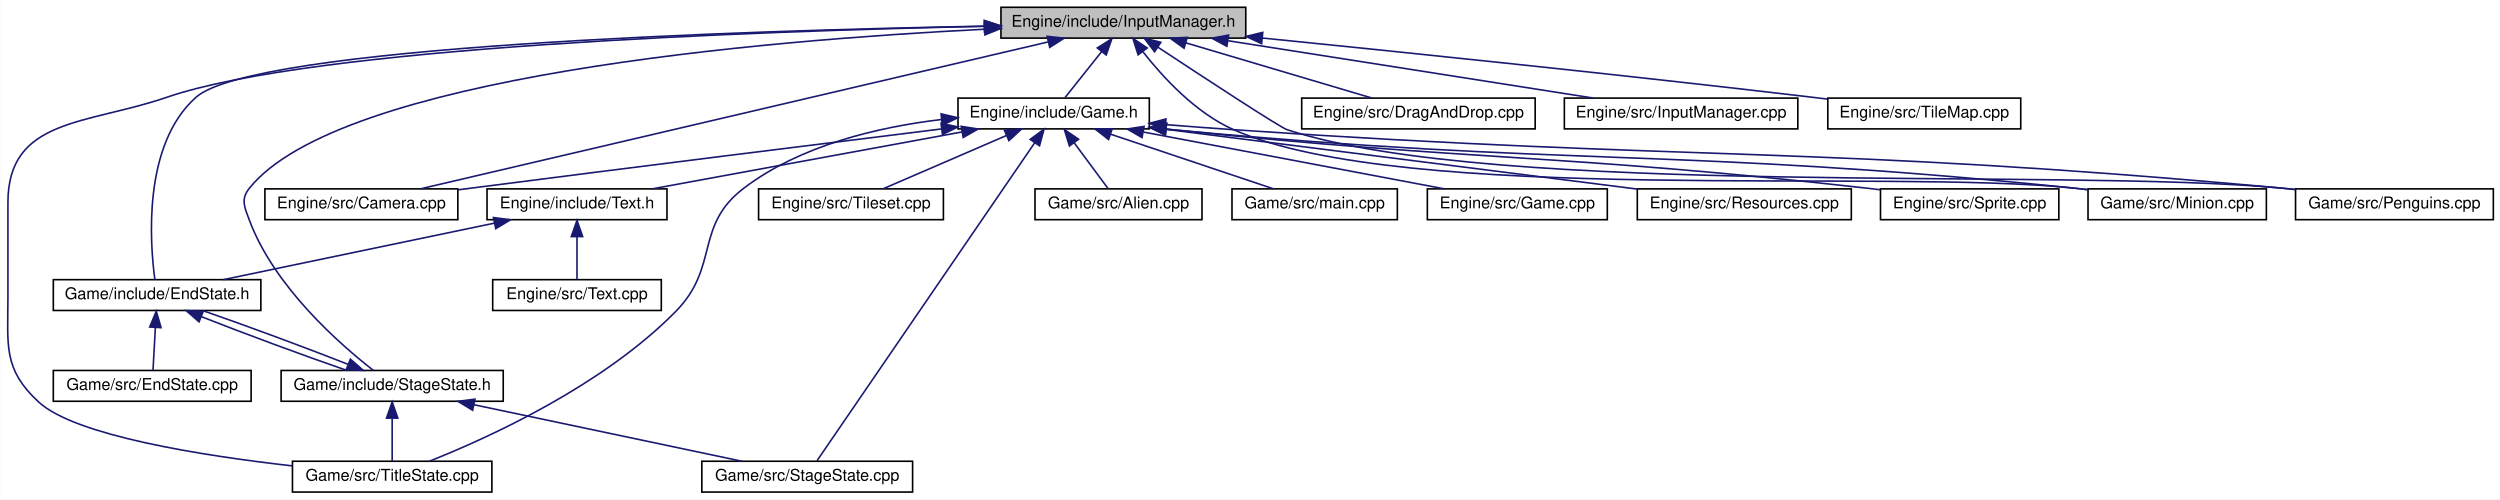
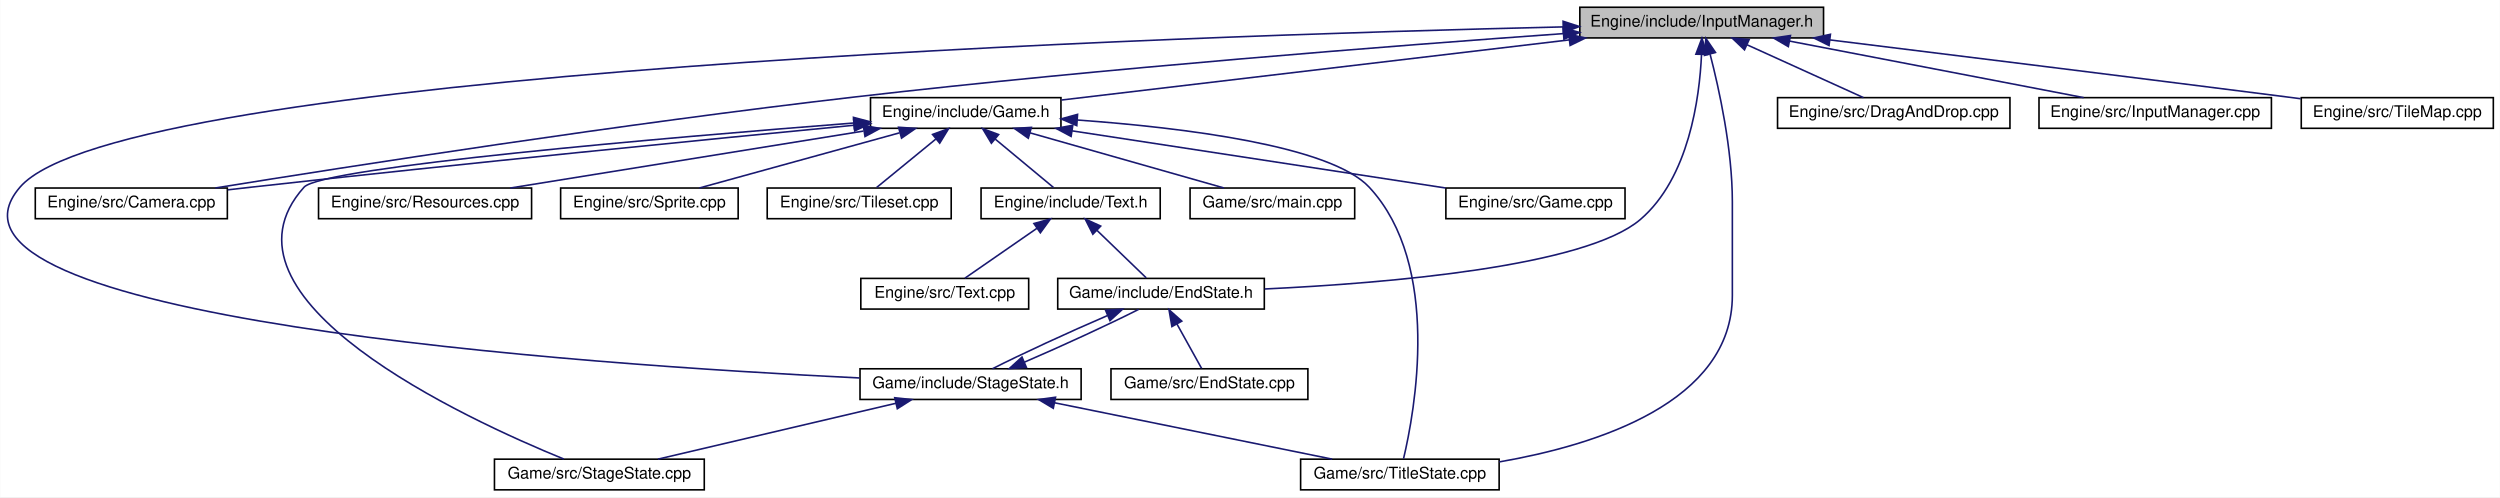
- <svg xmlns="http://www.w3.org/2000/svg" xmlns:xlink="http://www.w3.org/1999/xlink" width="1542pt" height="308pt" viewBox="0.00 0.00 1541.78 308.00">
+ <svg xmlns="http://www.w3.org/2000/svg" xmlns:xlink="http://www.w3.org/1999/xlink" width="1549pt" height="308pt" viewBox="0.00 0.00 1548.73 308.00">
  <g id="graph0" class="graph" transform="scale(1 1) rotate(0) translate(4 304)">
-     <polygon fill="white" stroke="none" points="-4,4 -4,-304 1537.78,-304 1537.78,4 -4,4" />
+     <polygon fill="white" stroke="none" points="-4,4 -4,-304 1544.73,-304 1544.73,4 -4,4" />
    <g id="node1" class="node">
-       <polygon fill="#bfbfbf" stroke="black" points="613.281,-280.5 613.281,-299.5 764.281,-299.5 764.281,-280.5 613.281,-280.5" />
-       <text text-anchor="middle" x="688.781" y="-287.5" font-family="Helvetica,sans-Serif" font-size="10.00">Engine/include/InputManager.h</text>
+       <polygon fill="#bfbfbf" stroke="black" points="974.73,-280.5 974.73,-299.5 1125.73,-299.5 1125.73,-280.5 974.73,-280.5" />
+       <text text-anchor="middle" x="1050.23" y="-287.5" font-family="Helvetica,sans-Serif" font-size="10.00">Engine/include/InputManager.h</text>
    </g>
    <g id="node2" class="node">
      <g id="a_node2">
        <a xlink:href="Game_8h.html" target="_top" xlink:title="Engine/include/Game.h">
-           <polygon fill="white" stroke="black" points="586.781,-224.5 586.781,-243.5 704.781,-243.5 704.781,-224.5 586.781,-224.5" />
-           <text text-anchor="middle" x="645.781" y="-231.5" font-family="Helvetica,sans-Serif" font-size="10.00">Engine/include/Game.h</text>
+           <polygon fill="white" stroke="black" points="535.23,-224.5 535.23,-243.5 653.23,-243.5 653.23,-224.5 535.23,-224.5" />
+           <text text-anchor="middle" x="594.23" y="-231.5" font-family="Helvetica,sans-Serif" font-size="10.00">Engine/include/Game.h</text>
        </a>
      </g>
    </g>
    <g id="edge1" class="edge">
-       <path fill="none" stroke="midnightblue" d="M675.359,-272.144C667.867,-262.736 658.844,-251.405 652.75,-243.751" />
-       <polygon fill="midnightblue" stroke="midnightblue" points="672.713,-274.44 681.681,-280.083 678.189,-270.08 672.713,-274.44" />
+       <path fill="none" stroke="midnightblue" d="M968.264,-279.294C877.635,-268.561 733.851,-251.534 653.515,-242.021" />
+       <polygon fill="midnightblue" stroke="midnightblue" points="967.884,-282.773 978.227,-280.473 968.708,-275.822 967.884,-282.773" />
    </g>
    <g id="node5" class="node">
      <g id="a_node5">
        <a xlink:href="EndState_8h.html" target="_top" xlink:title="Game/include/EndState.h">
-           <polygon fill="white" stroke="black" points="28.781,-112.5 28.781,-131.5 156.781,-131.5 156.781,-112.5 28.781,-112.5" />
-           <text text-anchor="middle" x="92.781" y="-119.5" font-family="Helvetica,sans-Serif" font-size="10.00">Game/include/EndState.h</text>
-         </a>
-       </g>
-     </g>
-     <g id="edge25" class="edge">
-       <path fill="none" stroke="midnightblue" d="M602.855,-287.866C452.044,-285.061 152.258,-275.541 116.781,-244 83.811,-214.686 88.362,-154.199 91.397,-131.69" />
-       <polygon fill="midnightblue" stroke="midnightblue" points="602.948,-291.368 613.009,-288.049 603.074,-284.369 602.948,-291.368" />
+           <polygon fill="white" stroke="black" points="651.23,-112.5 651.23,-131.5 779.23,-131.5 779.23,-112.5 651.23,-112.5" />
+           <text text-anchor="middle" x="715.23" y="-119.5" font-family="Helvetica,sans-Serif" font-size="10.00">Game/include/EndState.h</text>
+         </a>
+       </g>
+     </g>
+     <g id="edge22" class="edge">
+       <path fill="none" stroke="midnightblue" d="M1050.13,-270.27C1048.9,-243.269 1042.37,-193.823 1012.23,-168 978.221,-138.861 856.164,-128.566 779.509,-124.946" />
+       <polygon fill="midnightblue" stroke="midnightblue" points="1046.64,-270.425 1050.39,-280.333 1053.63,-270.248 1046.64,-270.425" />
    </g>
    <g id="node6" class="node">
      <g id="a_node6">
        <a xlink:href="StageState_8h.html" target="_top" xlink:title="Game/include/StageState.h">
-           <polygon fill="white" stroke="black" points="169.281,-56.5 169.281,-75.5 306.281,-75.5 306.281,-56.5 169.281,-56.5" />
-           <text text-anchor="middle" x="237.781" y="-63.5" font-family="Helvetica,sans-Serif" font-size="10.00">Game/include/StageState.h</text>
-         </a>
-       </g>
-     </g>
-     <g id="edge26" class="edge">
-       <path fill="none" stroke="midnightblue" d="M603.132,-285.974C465.647,-279.092 205.454,-257.054 149.781,-188 144.202,-181.08 146.664,-176.324 149.781,-168 165.198,-126.837 205.816,-91.403 226.021,-75.675" />
-       <polygon fill="midnightblue" stroke="midnightblue" points="603.061,-289.474 613.218,-286.462 603.4,-282.482 603.061,-289.474" />
+           <polygon fill="white" stroke="black" points="528.73,-56.5 528.73,-75.5 665.73,-75.5 665.73,-56.5 528.73,-56.5" />
+           <text text-anchor="middle" x="597.23" y="-63.5" font-family="Helvetica,sans-Serif" font-size="10.00">Game/include/StageState.h</text>
+         </a>
+       </g>
+     </g>
+     <g id="edge23" class="edge">
+       <path fill="none" stroke="midnightblue" d="M964.43,-287.332C726.219,-281.799 70.129,-260.091 8.23,-188 -61.519,-106.768 358.665,-78.028 528.426,-69.812" />
+       <polygon fill="midnightblue" stroke="midnightblue" points="964.355,-290.831 974.433,-287.561 964.515,-283.833 964.355,-290.831" />
    </g>
    <g id="node8" class="node">
      <g id="a_node8">
        <a xlink:href="TitleState_8cpp.html" target="_top" xlink:title="Game/src/TitleState.cpp">
-           <polygon fill="white" stroke="black" points="176.281,-0.5 176.281,-19.5 299.281,-19.5 299.281,-0.5 176.281,-0.5" />
-           <text text-anchor="middle" x="237.781" y="-7.5" font-family="Helvetica,sans-Serif" font-size="10.00">Game/src/TitleState.cpp</text>
-         </a>
-       </g>
-     </g>
-     <g id="edge29" class="edge">
-       <path fill="none" stroke="midnightblue" d="M602.979,-287.753C462.409,-284.827 189.596,-275.196 98.781,-244 49.351,-227.02 0.781,-231.265 0.781,-179 0.781,-179 0.781,-179 0.781,-121 0.781,-90.902 -2.344,-76.405 19.781,-56 42.223,-35.302 120.004,-23.012 176.266,-16.635" />
-       <polygon fill="midnightblue" stroke="midnightblue" points="603.21,-291.259 613.279,-287.961 603.351,-284.26 603.21,-291.259" />
+           <polygon fill="white" stroke="black" points="801.73,-0.5 801.73,-19.5 924.73,-19.5 924.73,-0.5 801.73,-0.5" />
+           <text text-anchor="middle" x="863.23" y="-7.5" font-family="Helvetica,sans-Serif" font-size="10.00">Game/src/TitleState.cpp</text>
+         </a>
+       </g>
+     </g>
+     <g id="edge24" class="edge">
+       <path fill="none" stroke="midnightblue" d="M1055.45,-270.39C1061.07,-248.65 1069.23,-211.511 1069.23,-179 1069.23,-179 1069.23,-179 1069.23,-121 1069.23,-54.813 985.459,-28.308 924.757,-17.791" />
+       <polygon fill="midnightblue" stroke="midnightblue" points="1052.01,-269.683 1052.79,-280.249 1058.77,-271.502 1052.01,-269.683" />
    </g>
    <g id="node10" class="node">
      <g id="a_node10">
        <a xlink:href="Camera_8cpp.html" target="_top" xlink:title="Engine/src/Camera.cpp">
-           <polygon fill="white" stroke="black" points="159.281,-168.5 159.281,-187.5 278.281,-187.5 278.281,-168.5 159.281,-168.5" />
-           <text text-anchor="middle" x="218.781" y="-175.5" font-family="Helvetica,sans-Serif" font-size="10.00">Engine/src/Camera.cpp</text>
-         </a>
-       </g>
-     </g>
-     <g id="edge21" class="edge">
-       <path fill="none" stroke="midnightblue" d="M642.276,-278.116C548.77,-256.231 339.73,-207.307 255.247,-187.535" />
-       <polygon fill="midnightblue" stroke="midnightblue" points="641.758,-281.589 652.292,-280.46 643.353,-274.773 641.758,-281.589" />
+           <polygon fill="white" stroke="black" points="17.73,-168.5 17.73,-187.5 136.73,-187.5 136.73,-168.5 17.73,-168.5" />
+           <text text-anchor="middle" x="77.23" y="-175.5" font-family="Helvetica,sans-Serif" font-size="10.00">Engine/src/Camera.cpp</text>
+         </a>
+       </g>
+     </g>
+     <g id="edge18" class="edge">
+       <path fill="none" stroke="midnightblue" d="M964.476,-283.172C860.576,-275.756 680.29,-261.751 526.23,-244 382.061,-227.388 212.831,-201.018 129.295,-187.541" />
+       <polygon fill="midnightblue" stroke="midnightblue" points="964.375,-286.673 974.598,-283.891 964.871,-279.691 964.375,-286.673" />
+     </g>
+     <g id="node16" class="node">
+       <g id="a_node16">
+         <a xlink:href="DragAndDrop_8cpp.html" target="_top" xlink:title="Engine/src/DragAndDrop.cpp">
+           <polygon fill="white" stroke="black" points="1097.23,-224.5 1097.23,-243.5 1241.23,-243.5 1241.23,-224.5 1097.23,-224.5" />
+           <text text-anchor="middle" x="1169.23" y="-231.5" font-family="Helvetica,sans-Serif" font-size="10.00">Engine/src/DragAndDrop.cpp</text>
+         </a>
+       </g>
+     </g>
+     <g id="edge19" class="edge">
+       <path fill="none" stroke="midnightblue" d="M1078.37,-276.232C1100.63,-266.131 1131.09,-252.309 1150.46,-243.516" />
+       <polygon fill="midnightblue" stroke="midnightblue" points="1076.75,-273.124 1069.09,-280.444 1079.64,-279.498 1076.75,-273.124" />
    </g>
    <g id="node17" class="node">
      <g id="a_node17">
-         <a xlink:href="Minion_8cpp.html" target="_top" xlink:title="Game/src/Minion.cpp">
-           <polygon fill="white" stroke="black" points="1283.78,-168.5 1283.78,-187.5 1393.78,-187.5 1393.78,-168.5 1283.78,-168.5" />
-           <text text-anchor="middle" x="1338.78" y="-175.5" font-family="Helvetica,sans-Serif" font-size="10.00">Game/src/Minion.cpp</text>
-         </a>
-       </g>
-     </g>
-     <g id="edge27" class="edge">
-       <path fill="none" stroke="midnightblue" d="M700.866,-272.052C713.026,-256.507 733.305,-234.374 756.781,-224 862.323,-177.359 1160.02,-200.042 1274.78,-188 1277.68,-187.696 1280.65,-187.36 1283.65,-187.003" />
-       <polygon fill="midnightblue" stroke="midnightblue" points="697.878,-270.204 694.682,-280.305 703.479,-274.401 697.878,-270.204" />
+         <a xlink:href="InputManager_8cpp.html" target="_top" xlink:title="Engine/src/InputManager.cpp">
+           <polygon fill="white" stroke="black" points="1259.23,-224.5 1259.23,-243.5 1403.23,-243.5 1403.23,-224.5 1259.23,-224.5" />
+           <text text-anchor="middle" x="1331.23" y="-231.5" font-family="Helvetica,sans-Serif" font-size="10.00">Engine/src/InputManager.cpp</text>
+         </a>
+       </g>
+     </g>
+     <g id="edge20" class="edge">
+       <path fill="none" stroke="midnightblue" d="M1104.68,-278.537C1157.78,-268.332 1237.57,-252.999 1286.91,-243.516" />
+       <polygon fill="midnightblue" stroke="midnightblue" points="1103.91,-275.119 1094.75,-280.444 1105.24,-281.993 1103.91,-275.119" />
    </g>
    <g id="node18" class="node">
      <g id="a_node18">
-         <a xlink:href="Penguins_8cpp.html" target="_top" xlink:title="Game/src/Penguins.cpp">
-           <polygon fill="white" stroke="black" points="1411.78,-168.5 1411.78,-187.5 1533.78,-187.5 1533.78,-168.5 1411.78,-168.5" />
-           <text text-anchor="middle" x="1472.78" y="-175.5" font-family="Helvetica,sans-Serif" font-size="10.00">Game/src/Penguins.cpp</text>
-         </a>
-       </g>
-     </g>
-     <g id="edge28" class="edge">
-       <path fill="none" stroke="midnightblue" d="M710.082,-274.9C738.39,-256.219 785.376,-225.437 789.781,-224 919.513,-181.691 1266.92,-200.708 1402.78,-188 1405.71,-187.726 1408.7,-187.425 1411.73,-187.103" />
-       <polygon fill="midnightblue" stroke="midnightblue" points="708.039,-272.055 701.625,-280.488 711.897,-277.895 708.039,-272.055" />
-     </g>
-     <g id="node19" class="node">
-       <g id="a_node19">
-         <a xlink:href="DragAndDrop_8cpp.html" target="_top" xlink:title="Engine/src/DragAndDrop.cpp">
-           <polygon fill="white" stroke="black" points="798.781,-224.5 798.781,-243.5 942.781,-243.5 942.781,-224.5 798.781,-224.5" />
-           <text text-anchor="middle" x="870.781" y="-231.5" font-family="Helvetica,sans-Serif" font-size="10.00">Engine/src/DragAndDrop.cpp</text>
-         </a>
-       </g>
-     </g>
-     <g id="edge22" class="edge">
-       <path fill="none" stroke="midnightblue" d="M727.312,-277.568C761.645,-267.381 811.114,-252.703 842.078,-243.516" />
-       <polygon fill="midnightblue" stroke="midnightblue" points="726.211,-274.244 717.62,-280.444 728.202,-280.954 726.211,-274.244" />
-     </g>
-     <g id="node20" class="node">
-       <g id="a_node20">
-         <a xlink:href="InputManager_8cpp.html" target="_top" xlink:title="Engine/src/InputManager.cpp">
-           <polygon fill="white" stroke="black" points="960.781,-224.5 960.781,-243.5 1104.78,-243.5 1104.78,-224.5 960.781,-224.5" />
-           <text text-anchor="middle" x="1032.78" y="-231.5" font-family="Helvetica,sans-Serif" font-size="10.00">Engine/src/InputManager.cpp</text>
-         </a>
-       </g>
-     </g>
-     <g id="edge23" class="edge">
-       <path fill="none" stroke="midnightblue" d="M753.417,-278.854C818.412,-268.651 917.492,-253.098 978.528,-243.516" />
-       <polygon fill="midnightblue" stroke="midnightblue" points="752.625,-275.435 743.289,-280.444 753.711,-282.35 752.625,-275.435" />
-     </g>
-     <g id="node21" class="node">
-       <g id="a_node21">
        <a xlink:href="TileMap_8cpp.html" target="_top" xlink:title="Engine/src/TileMap.cpp">
-           <polygon fill="white" stroke="black" points="1123.28,-224.5 1123.28,-243.5 1242.28,-243.5 1242.28,-224.5 1123.28,-224.5" />
-           <text text-anchor="middle" x="1182.78" y="-231.5" font-family="Helvetica,sans-Serif" font-size="10.00">Engine/src/TileMap.cpp</text>
-         </a>
-       </g>
-     </g>
-     <g id="edge24" class="edge">
-       <path fill="none" stroke="midnightblue" d="M774.424,-280.547C860.304,-271.925 996.3,-257.879 1113.78,-244 1116.78,-243.646 1119.85,-243.275 1122.95,-242.894" />
-       <polygon fill="midnightblue" stroke="midnightblue" points="774.064,-277.065 764.463,-281.545 774.762,-284.03 774.064,-277.065" />
+           <polygon fill="white" stroke="black" points="1421.73,-224.5 1421.73,-243.5 1540.73,-243.5 1540.73,-224.5 1421.73,-224.5" />
+           <text text-anchor="middle" x="1481.23" y="-231.5" font-family="Helvetica,sans-Serif" font-size="10.00">Engine/src/TileMap.cpp</text>
+         </a>
+       </g>
+     </g>
+     <g id="edge21" class="edge">
+       <path fill="none" stroke="midnightblue" d="M1129.73,-279.257C1203.09,-270.234 1315.03,-256.381 1412.23,-244 1415.23,-243.618 1418.29,-243.226 1421.39,-242.827" />
+       <polygon fill="midnightblue" stroke="midnightblue" points="1129.14,-275.803 1119.64,-280.497 1130,-282.751 1129.14,-275.803" />
    </g>
    <g id="node3" class="node">
      <g id="a_node3">
        <a xlink:href="Text_8h.html" target="_top" xlink:title="Engine/include/Text.h">
-           <polygon fill="white" stroke="black" points="296.281,-168.5 296.281,-187.5 407.281,-187.5 407.281,-168.5 296.281,-168.5" />
-           <text text-anchor="middle" x="351.781" y="-175.5" font-family="Helvetica,sans-Serif" font-size="10.00">Engine/include/Text.h</text>
+           <polygon fill="white" stroke="black" points="603.73,-168.5 603.73,-187.5 714.73,-187.5 714.73,-168.5 603.73,-168.5" />
+           <text text-anchor="middle" x="659.23" y="-175.5" font-family="Helvetica,sans-Serif" font-size="10.00">Engine/include/Text.h</text>
        </a>
      </g>
    </g>
    <g id="edge2" class="edge">
-       <path fill="none" stroke="midnightblue" d="M589.163,-222.601C533.6,-212.395 449.884,-197.019 398.148,-187.516" />
-       <polygon fill="midnightblue" stroke="midnightblue" points="588.728,-226.079 599.196,-224.444 589.993,-219.195 588.728,-226.079" />
+       <path fill="none" stroke="midnightblue" d="M612.502,-217.82C624.147,-208.145 638.829,-195.948 648.596,-187.834" />
+       <polygon fill="midnightblue" stroke="midnightblue" points="610.128,-215.242 604.673,-224.324 614.601,-220.626 610.128,-215.242" />
    </g>
    <g id="node7" class="node">
      <g id="a_node7">
        <a xlink:href="StageState_8cpp.html" target="_top" xlink:title="Game/src/StageState.cpp">
-           <polygon fill="white" stroke="black" points="428.781,-0.5 428.781,-19.5 558.781,-19.5 558.781,-0.5 428.781,-0.5" />
-           <text text-anchor="middle" x="493.781" y="-7.5" font-family="Helvetica,sans-Serif" font-size="10.00">Game/src/StageState.cpp</text>
-         </a>
-       </g>
-     </g>
-     <g id="edge19" class="edge">
-       <path fill="none" stroke="midnightblue" d="M634.143,-216.002C603.742,-171.601 522.725,-53.273 499.864,-19.884" />
-       <polygon fill="midnightblue" stroke="midnightblue" points="631.285,-218.023 639.823,-224.297 637.061,-214.069 631.285,-218.023" />
-     </g>
-     <g id="edge20" class="edge">
-       <path fill="none" stroke="midnightblue" d="M576.395,-230.264C537.323,-225.603 489.546,-214.355 454.781,-188 424.027,-164.686 439.816,-139.541 412.781,-112 367.567,-65.938 296.943,-33.913 260.793,-19.543" />
-       <polygon fill="midnightblue" stroke="midnightblue" points="576.33,-233.777 586.646,-231.361 577.076,-226.817 576.33,-233.777" />
+           <polygon fill="white" stroke="black" points="302.23,-0.5 302.23,-19.5 432.23,-19.5 432.23,-0.5 302.23,-0.5" />
+           <text text-anchor="middle" x="367.23" y="-7.5" font-family="Helvetica,sans-Serif" font-size="10.00">Game/src/StageState.cpp</text>
+         </a>
+       </g>
+     </g>
+     <g id="edge16" class="edge">
+       <path fill="none" stroke="midnightblue" d="M524.883,-227.79C410.924,-218.893 195.451,-200.52 184.23,-188 122.427,-119.043 284.335,-44.41 345.192,-19.573" />
+       <polygon fill="midnightblue" stroke="midnightblue" points="524.674,-231.284 534.916,-228.569 525.217,-224.305 524.674,-231.284" />
+     </g>
+     <g id="edge17" class="edge">
+       <path fill="none" stroke="midnightblue" d="M663.548,-229.628C728.877,-224.901 820.23,-213.771 844.23,-188 889.303,-139.599 872.296,-48.432 865.503,-19.821" />
+       <polygon fill="midnightblue" stroke="midnightblue" points="663.037,-226.155 653.301,-230.333 663.518,-233.138 663.037,-226.155" />
    </g>
    <g id="edge10" class="edge">
-       <path fill="none" stroke="midnightblue" d="M576.344,-224.44C504.017,-215.49 387.428,-200.968 286.781,-188 284.065,-187.65 281.287,-187.29 278.482,-186.925" />
-       <polygon fill="midnightblue" stroke="midnightblue" points="576.332,-227.965 586.686,-225.719 577.192,-221.018 576.332,-227.965" />
+       <path fill="none" stroke="midnightblue" d="M525.037,-226.399C437.823,-217.981 283.33,-202.741 151.23,-188 146.599,-187.483 141.808,-186.934 136.992,-186.371" />
+       <polygon fill="midnightblue" stroke="midnightblue" points="524.784,-229.891 535.074,-227.366 525.456,-222.923 524.784,-229.891" />
    </g>
    <g id="node11" class="node">
      <g id="a_node11">
        <a xlink:href="Game_8cpp.html" target="_top" xlink:title="Engine/src/Game.cpp">
-           <polygon fill="white" stroke="black" points="876.281,-168.5 876.281,-187.5 987.281,-187.5 987.281,-168.5 876.281,-168.5" />
-           <text text-anchor="middle" x="931.781" y="-175.5" font-family="Helvetica,sans-Serif" font-size="10.00">Engine/src/Game.cpp</text>
+           <polygon fill="white" stroke="black" points="891.73,-168.5 891.73,-187.5 1002.73,-187.5 1002.73,-168.5 891.73,-168.5" />
+           <text text-anchor="middle" x="947.23" y="-175.5" font-family="Helvetica,sans-Serif" font-size="10.00">Engine/src/Game.cpp</text>
        </a>
      </g>
    </g>
    <g id="edge11" class="edge">
-       <path fill="none" stroke="midnightblue" d="M701.196,-222.537C755.247,-212.332 836.452,-196.999 886.676,-187.516" />
-       <polygon fill="midnightblue" stroke="midnightblue" points="700.276,-219.149 691.099,-224.444 701.575,-226.027 700.276,-219.149" />
+       <path fill="none" stroke="midnightblue" d="M660.145,-222.917C726.834,-212.715 828.795,-197.117 891.557,-187.516" />
+       <polygon fill="midnightblue" stroke="midnightblue" points="659.519,-219.472 650.163,-224.444 660.578,-226.391 659.519,-219.472" />
    </g>
    <g id="node12" class="node">
      <g id="a_node12">
        <a xlink:href="Resources_8cpp.html" target="_top" xlink:title="Engine/src/Resources.cpp">
-           <polygon fill="white" stroke="black" points="1005.78,-168.5 1005.78,-187.5 1137.78,-187.5 1137.78,-168.5 1005.78,-168.5" />
-           <text text-anchor="middle" x="1071.78" y="-175.5" font-family="Helvetica,sans-Serif" font-size="10.00">Engine/src/Resources.cpp</text>
+           <polygon fill="white" stroke="black" points="193.23,-168.5 193.23,-187.5 325.23,-187.5 325.23,-168.5 193.23,-168.5" />
+           <text text-anchor="middle" x="259.23" y="-175.5" font-family="Helvetica,sans-Serif" font-size="10.00">Engine/src/Resources.cpp</text>
        </a>
      </g>
    </g>
    <g id="edge12" class="edge">
-       <path fill="none" stroke="midnightblue" d="M715.031,-224.222C795.342,-214.042 926.775,-197.381 1005.71,-187.375" />
-       <polygon fill="midnightblue" stroke="midnightblue" points="714.495,-220.762 705.015,-225.492 715.375,-227.706 714.495,-220.762" />
+       <path fill="none" stroke="midnightblue" d="M530.894,-222.791C467.593,-212.587 371.38,-197.078 312.063,-187.516" />
+       <polygon fill="midnightblue" stroke="midnightblue" points="530.718,-226.307 541.148,-224.444 531.832,-219.397 530.718,-226.307" />
    </g>
    <g id="node13" class="node">
      <g id="a_node13">
        <a xlink:href="Sprite_8cpp.html" target="_top" xlink:title="Engine/src/Sprite.cpp">
-           <polygon fill="white" stroke="black" points="1155.78,-168.5 1155.78,-187.5 1265.78,-187.5 1265.78,-168.5 1155.78,-168.5" />
-           <text text-anchor="middle" x="1210.78" y="-175.5" font-family="Helvetica,sans-Serif" font-size="10.00">Engine/src/Sprite.cpp</text>
+           <polygon fill="white" stroke="black" points="343.23,-168.5 343.23,-187.5 453.23,-187.5 453.23,-168.5 343.23,-168.5" />
+           <text text-anchor="middle" x="398.23" y="-175.5" font-family="Helvetica,sans-Serif" font-size="10.00">Engine/src/Sprite.cpp</text>
        </a>
      </g>
    </g>
    <g id="edge13" class="edge">
-       <path fill="none" stroke="midnightblue" d="M715.421,-224.353C716.549,-224.233 717.67,-224.115 718.781,-224 908.658,-204.317 957.079,-209.3 1146.78,-188 1149.68,-187.674 1152.65,-187.322 1155.65,-186.952" />
-       <polygon fill="midnightblue" stroke="midnightblue" points="714.678,-220.914 705.122,-225.489 715.445,-227.872 714.678,-220.914" />
+       <path fill="none" stroke="midnightblue" d="M553.21,-221.699C516.218,-211.507 462.63,-196.743 429.141,-187.516" />
+       <polygon fill="midnightblue" stroke="midnightblue" points="552.602,-225.162 563.173,-224.444 554.462,-218.413 552.602,-225.162" />
    </g>
    <g id="node14" class="node">
      <g id="a_node14">
        <a xlink:href="Tileset_8cpp.html" target="_top" xlink:title="Engine/src/Tileset.cpp">
-           <polygon fill="white" stroke="black" points="463.781,-168.5 463.781,-187.5 577.781,-187.5 577.781,-168.5 463.781,-168.5" />
-           <text text-anchor="middle" x="520.781" y="-175.5" font-family="Helvetica,sans-Serif" font-size="10.00">Engine/src/Tileset.cpp</text>
+           <polygon fill="white" stroke="black" points="471.23,-168.5 471.23,-187.5 585.23,-187.5 585.23,-168.5 471.23,-168.5" />
+           <text text-anchor="middle" x="528.23" y="-175.5" font-family="Helvetica,sans-Serif" font-size="10.00">Engine/src/Tileset.cpp</text>
        </a>
      </g>
    </g>
    <g id="edge14" class="edge">
-       <path fill="none" stroke="midnightblue" d="M616.54,-220.368C593.131,-210.255 560.94,-196.349 540.495,-187.516" />
-       <polygon fill="midnightblue" stroke="midnightblue" points="615.407,-223.691 625.975,-224.444 618.183,-217.265 615.407,-223.691" />
+       <path fill="none" stroke="midnightblue" d="M575.676,-217.82C563.851,-208.145 548.944,-195.948 539.027,-187.834" />
+       <polygon fill="midnightblue" stroke="midnightblue" points="573.67,-220.7 583.626,-224.324 578.102,-215.283 573.67,-220.7" />
    </g>
    <g id="node15" class="node">
      <g id="a_node15">
-         <a xlink:href="Alien_8cpp.html" target="_top" xlink:title="Game/src/Alien.cpp">
-           <polygon fill="white" stroke="black" points="634.281,-168.5 634.281,-187.5 737.281,-187.5 737.281,-168.5 634.281,-168.5" />
-           <text text-anchor="middle" x="685.781" y="-175.5" font-family="Helvetica,sans-Serif" font-size="10.00">Game/src/Alien.cpp</text>
+         <a xlink:href="main_8cpp.html" target="_top" xlink:title="Game/src/main.cpp">
+           <polygon fill="white" stroke="black" points="733.23,-168.5 733.23,-187.5 835.23,-187.5 835.23,-168.5 733.23,-168.5" />
+           <text text-anchor="middle" x="784.23" y="-175.5" font-family="Helvetica,sans-Serif" font-size="10.00">Game/src/main.cpp</text>
        </a>
      </g>
    </g>
    <g id="edge15" class="edge">
-       <path fill="none" stroke="midnightblue" d="M658.481,-215.855C665.407,-206.505 673.687,-195.327 679.299,-187.751" />
-       <polygon fill="midnightblue" stroke="midnightblue" points="655.526,-213.964 652.386,-224.083 661.151,-218.131 655.526,-213.964" />
-     </g>
-     <g id="node16" class="node">
-       <g id="a_node16">
-         <a xlink:href="main_8cpp.html" target="_top" xlink:title="Game/src/main.cpp">
-           <polygon fill="white" stroke="black" points="755.781,-168.5 755.781,-187.5 857.781,-187.5 857.781,-168.5 755.781,-168.5" />
-           <text text-anchor="middle" x="806.781" y="-175.5" font-family="Helvetica,sans-Serif" font-size="10.00">Game/src/main.cpp</text>
-         </a>
-       </g>
-     </g>
-     <g id="edge16" class="edge">
-       <path fill="none" stroke="midnightblue" d="M681.046,-221.172C711.362,-211.004 754.351,-196.585 781.39,-187.516" />
-       <polygon fill="midnightblue" stroke="midnightblue" points="679.66,-217.945 671.292,-224.444 681.886,-224.582 679.66,-217.945" />
-     </g>
-     <g id="edge17" class="edge">
-       <path fill="none" stroke="midnightblue" d="M715.418,-224.323C716.547,-224.212 717.669,-224.105 718.781,-224 965.324,-200.84 1028.44,-213.26 1274.78,-188 1277.68,-187.702 1280.66,-187.372 1283.66,-187.02" />
-       <polygon fill="midnightblue" stroke="midnightblue" points="714.697,-220.879 705.112,-225.393 715.42,-227.842 714.697,-220.879" />
-     </g>
-     <g id="edge18" class="edge">
-       <path fill="none" stroke="midnightblue" d="M714.796,-227.133C728.692,-226.028 743.2,-224.929 756.781,-224 1043.67,-204.379 1116.43,-214.352 1402.78,-188 1405.71,-187.731 1408.7,-187.432 1411.73,-187.114" />
-       <polygon fill="midnightblue" stroke="midnightblue" points="714.494,-223.645 704.807,-227.936 715.055,-230.623 714.494,-223.645" />
+       <path fill="none" stroke="midnightblue" d="M633.994,-221.699C669.853,-211.507 721.801,-196.743 754.264,-187.516" />
+       <polygon fill="midnightblue" stroke="midnightblue" points="632.998,-218.343 624.336,-224.444 634.912,-225.076 632.998,-218.343" />
    </g>
    <g id="node4" class="node">
      <g id="a_node4">
        <a xlink:href="Text_8cpp.html" target="_top" xlink:title="Engine/src/Text.cpp">
-           <polygon fill="white" stroke="black" points="299.781,-112.5 299.781,-131.5 403.781,-131.5 403.781,-112.5 299.781,-112.5" />
-           <text text-anchor="middle" x="351.781" y="-119.5" font-family="Helvetica,sans-Serif" font-size="10.00">Engine/src/Text.cpp</text>
+           <polygon fill="white" stroke="black" points="529.23,-112.5 529.23,-131.5 633.23,-131.5 633.23,-112.5 529.23,-112.5" />
+           <text text-anchor="middle" x="581.23" y="-119.5" font-family="Helvetica,sans-Serif" font-size="10.00">Engine/src/Text.cpp</text>
        </a>
      </g>
    </g>
    <g id="edge3" class="edge">
-       <path fill="none" stroke="midnightblue" d="M351.781,-157.805C351.781,-148.91 351.781,-138.78 351.781,-131.751" />
-       <polygon fill="midnightblue" stroke="midnightblue" points="348.281,-158.083 351.781,-168.083 355.281,-158.083 348.281,-158.083" />
+       <path fill="none" stroke="midnightblue" d="M638.462,-162.622C624.212,-152.757 605.773,-139.992 593.731,-131.655" />
+       <polygon fill="midnightblue" stroke="midnightblue" points="636.483,-165.51 646.698,-168.324 640.468,-159.754 636.483,-165.51" />
    </g>
    <g id="edge4" class="edge">
-       <path fill="none" stroke="midnightblue" d="M300.679,-166.346C251.733,-156.141 178.827,-140.94 133.629,-131.516" />
-       <polygon fill="midnightblue" stroke="midnightblue" points="300.238,-169.829 310.742,-168.444 301.667,-162.976 300.238,-169.829" />
+       <path fill="none" stroke="midnightblue" d="M675.559,-161.253C685.495,-151.673 697.817,-139.791 706.069,-131.834" />
+       <polygon fill="midnightblue" stroke="midnightblue" points="672.996,-158.863 668.227,-168.324 677.855,-163.902 672.996,-158.863" />
    </g>
    <g id="edge5" class="edge">
-       <path fill="none" stroke="midnightblue" d="M120.199,-108.638C145.912,-98.504 183.942,-84.427 209.833,-75.516" />
-       <polygon fill="midnightblue" stroke="midnightblue" points="118.657,-105.485 110.668,-112.444 121.253,-111.986 118.657,-105.485" />
+       <path fill="none" stroke="midnightblue" d="M682.124,-108.503C658.526,-98.379 628.191,-84.388 610.76,-75.516" />
+       <polygon fill="midnightblue" stroke="midnightblue" points="680.87,-111.772 691.443,-112.444 683.596,-105.325 680.87,-111.772" />
    </g>
    <g id="node9" class="node">
      <g id="a_node9">
        <a xlink:href="EndState_8cpp.html" target="_top" xlink:title="Game/src/EndState.cpp">
-           <polygon fill="white" stroke="black" points="28.781,-56.5 28.781,-75.5 150.781,-75.5 150.781,-56.5 28.781,-56.5" />
-           <text text-anchor="middle" x="89.781" y="-63.5" font-family="Helvetica,sans-Serif" font-size="10.00">Game/src/EndState.cpp</text>
+           <polygon fill="white" stroke="black" points="684.23,-56.5 684.23,-75.5 806.23,-75.5 806.23,-56.5 684.23,-56.5" />
+           <text text-anchor="middle" x="745.23" y="-63.5" font-family="Helvetica,sans-Serif" font-size="10.00">Game/src/EndState.cpp</text>
        </a>
      </g>
    </g>
    <g id="edge9" class="edge">
-       <path fill="none" stroke="midnightblue" d="M91.715,-101.805C91.221,-92.91 90.658,-82.78 90.267,-75.751" />
-       <polygon fill="midnightblue" stroke="midnightblue" points="88.236,-102.293 92.286,-112.083 95.226,-101.904 88.236,-102.293" />
+       <path fill="none" stroke="midnightblue" d="M725.077,-103.275C730.204,-94.045 736.246,-83.17 740.368,-75.751" />
+       <polygon fill="midnightblue" stroke="midnightblue" points="721.98,-101.642 720.183,-112.083 728.1,-105.041 721.98,-101.642" />
    </g>
    <g id="edge6" class="edge">
-       <path fill="none" stroke="midnightblue" d="M210.479,-79.317C184.803,-89.439 146.773,-103.517 120.846,-112.444" />
-       <polygon fill="midnightblue" stroke="midnightblue" points="212.005,-82.476 219.993,-75.516 209.408,-75.976 212.005,-82.476" />
+       <path fill="none" stroke="midnightblue" d="M630.512,-79.573C653.943,-89.63 683.95,-103.467 701.386,-112.324" />
+       <polygon fill="midnightblue" stroke="midnightblue" points="631.825,-76.328 621.251,-75.654 629.097,-82.775 631.825,-76.328" />
    </g>
    <g id="edge7" class="edge">
-       <path fill="none" stroke="midnightblue" d="M288.291,-54.346C336.671,-44.141 408.732,-28.94 453.407,-19.516" />
-       <polygon fill="midnightblue" stroke="midnightblue" points="287.407,-50.955 278.345,-56.444 288.852,-57.804 287.407,-50.955" />
+       <path fill="none" stroke="midnightblue" d="M551.029,-54.153C507.572,-43.95 443.389,-28.881 403.503,-19.516" />
+       <polygon fill="midnightblue" stroke="midnightblue" points="550.25,-57.565 560.785,-56.444 551.85,-50.75 550.25,-57.565" />
    </g>
    <g id="edge8" class="edge">
-       <path fill="none" stroke="midnightblue" d="M237.781,-45.804C237.781,-36.91 237.781,-26.78 237.781,-19.751" />
-       <polygon fill="midnightblue" stroke="midnightblue" points="234.281,-46.083 237.781,-56.083 241.281,-46.083 234.281,-46.083" />
+       <path fill="none" stroke="midnightblue" d="M649.397,-54.41C699.668,-44.204 774.761,-28.96 821.278,-19.516" />
+       <polygon fill="midnightblue" stroke="midnightblue" points="648.482,-51.024 639.378,-56.444 649.875,-57.884 648.482,-51.024" />
    </g>
  </g>
</svg>
